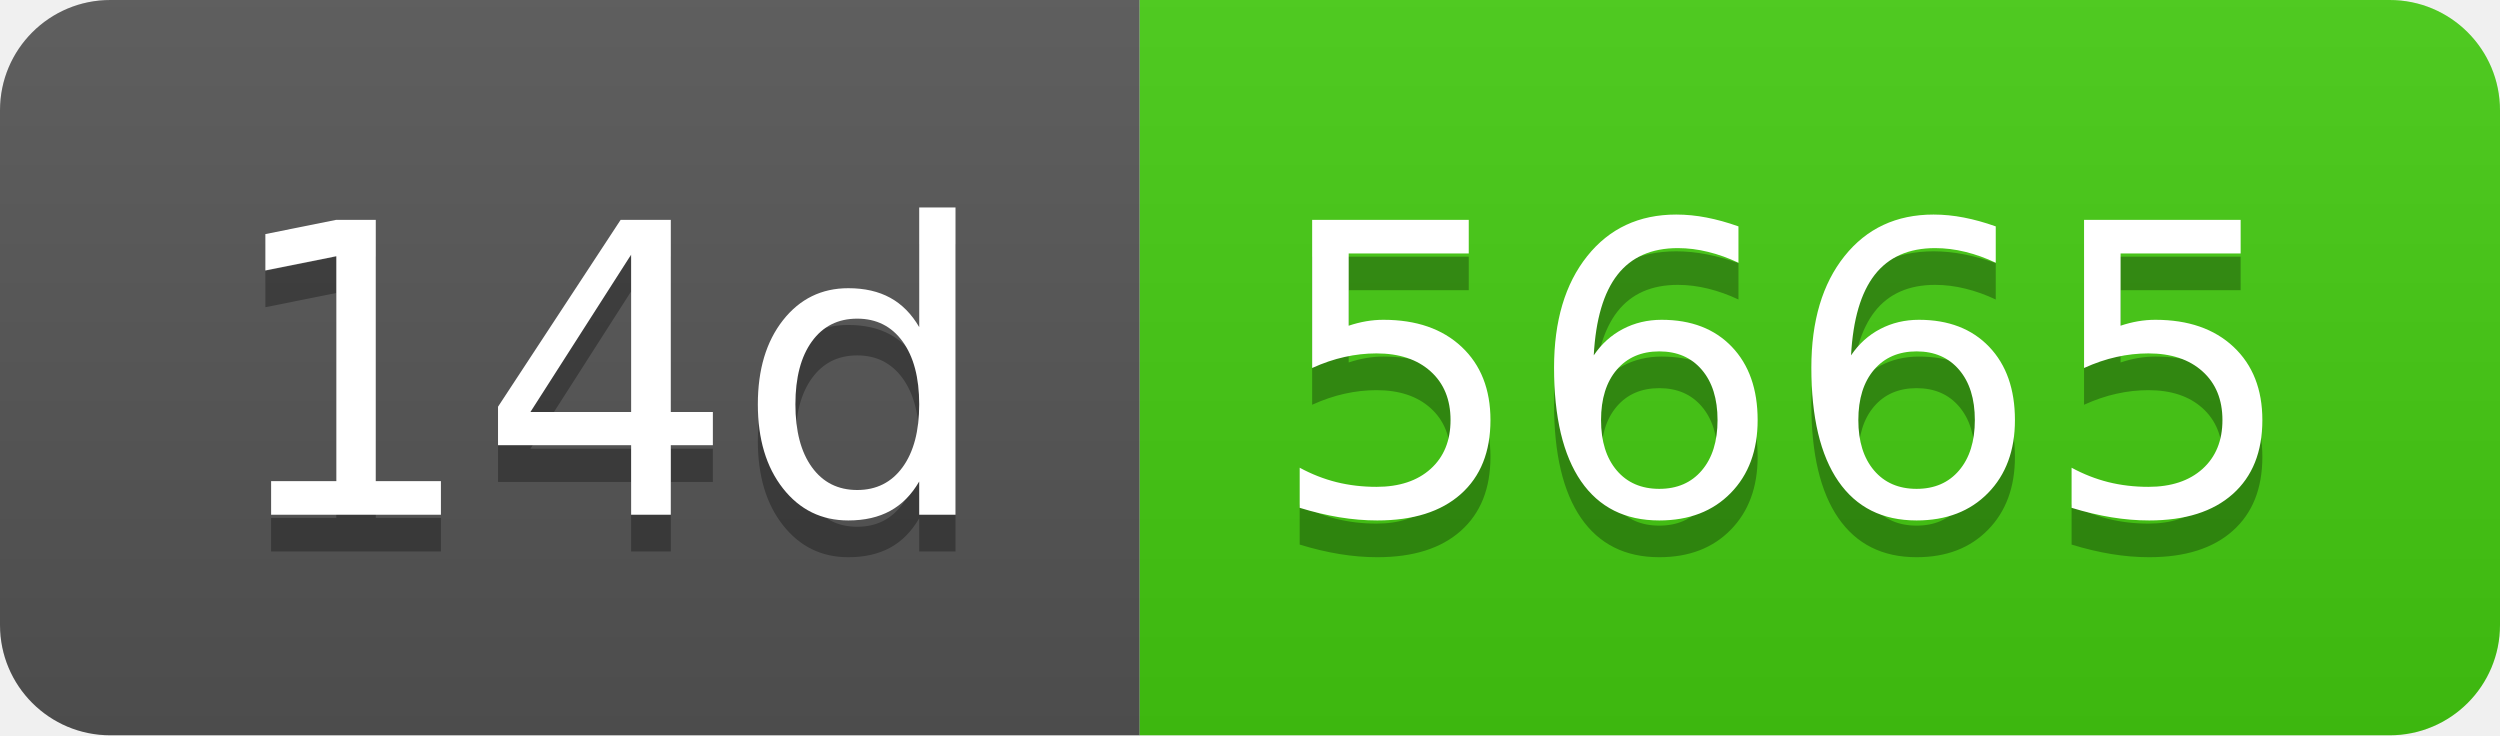
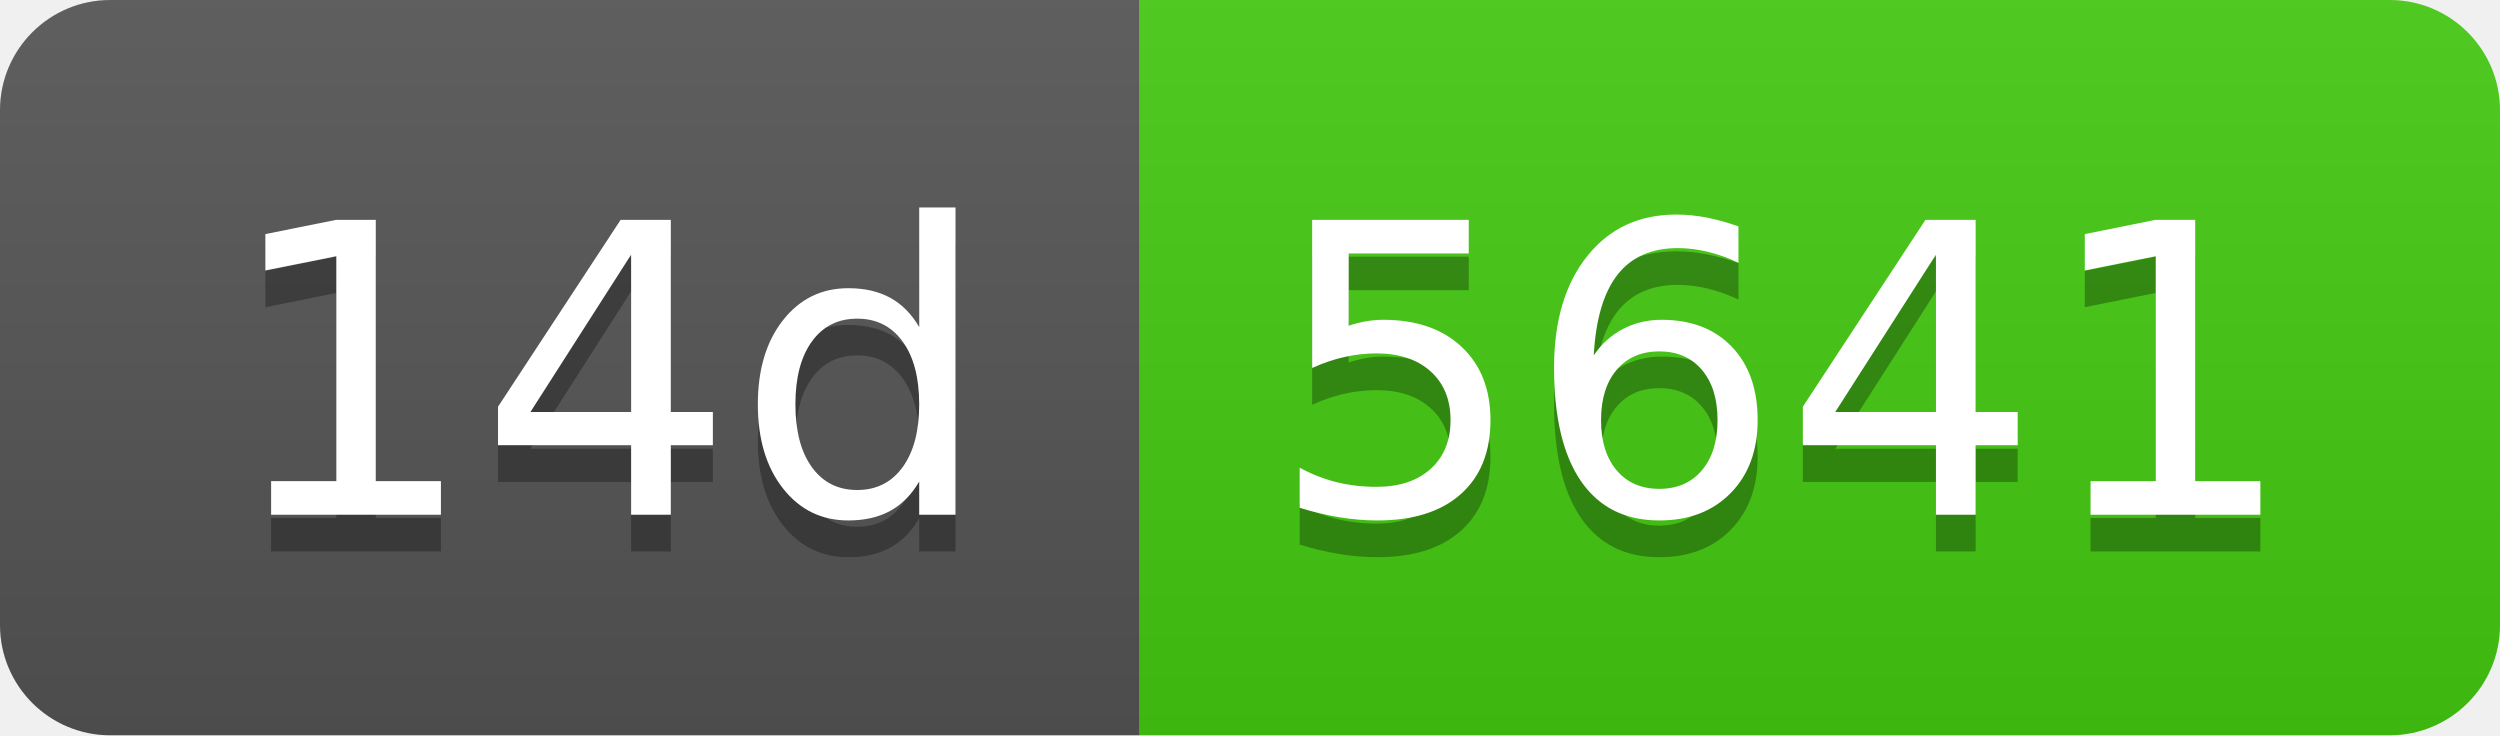
- <svg xmlns="http://www.w3.org/2000/svg" width="68" height="20" role="img" aria-label="14d: 5665">
+ <svg xmlns="http://www.w3.org/2000/svg" width="68" height="20" role="img" aria-label="14d: 5641">
  <linearGradient id="s" x2="0" y2="100%">
    <stop offset="0" stop-color="#bbb" stop-opacity=".1" />
    <stop offset="1" stop-opacity=".1" />
  </linearGradient>
  <clipPath id="r">
    <rect width="68" height="20" rx="3" fill="#fff" />
  </clipPath>
  <g clip-path="url(#r)">
    <rect width="31" height="20" fill="#555" />
    <rect x="31" width="37" height="20" fill="#4c1" />
    <rect width="68" height="20" fill="url(#s)" />
  </g>
  <g fill="#fff" text-anchor="middle" font-family="Verdana,Geneva,DejaVu Sans,sans-serif" text-rendering="geometricPrecision" font-size="110">
    <text aria-hidden="true" x="165" y="150" fill="#010101" fill-opacity=".3" transform="scale(.1)" textLength="210">14d</text>
    <text x="165" y="140" transform="scale(.1)" fill="#fff" textLength="210">14d</text>
-     <text aria-hidden="true" x="485" y="150" fill="#010101" fill-opacity=".3" transform="scale(.1)" textLength="270">5665</text>
-     <text x="485" y="140" transform="scale(.1)" fill="#fff" textLength="270">5665</text>
+     <text aria-hidden="true" x="485" y="150" fill="#010101" fill-opacity=".3" transform="scale(.1)" textLength="270">5641</text>
+     <text x="485" y="140" transform="scale(.1)" fill="#fff" textLength="270">5641</text>
  </g>
</svg>
